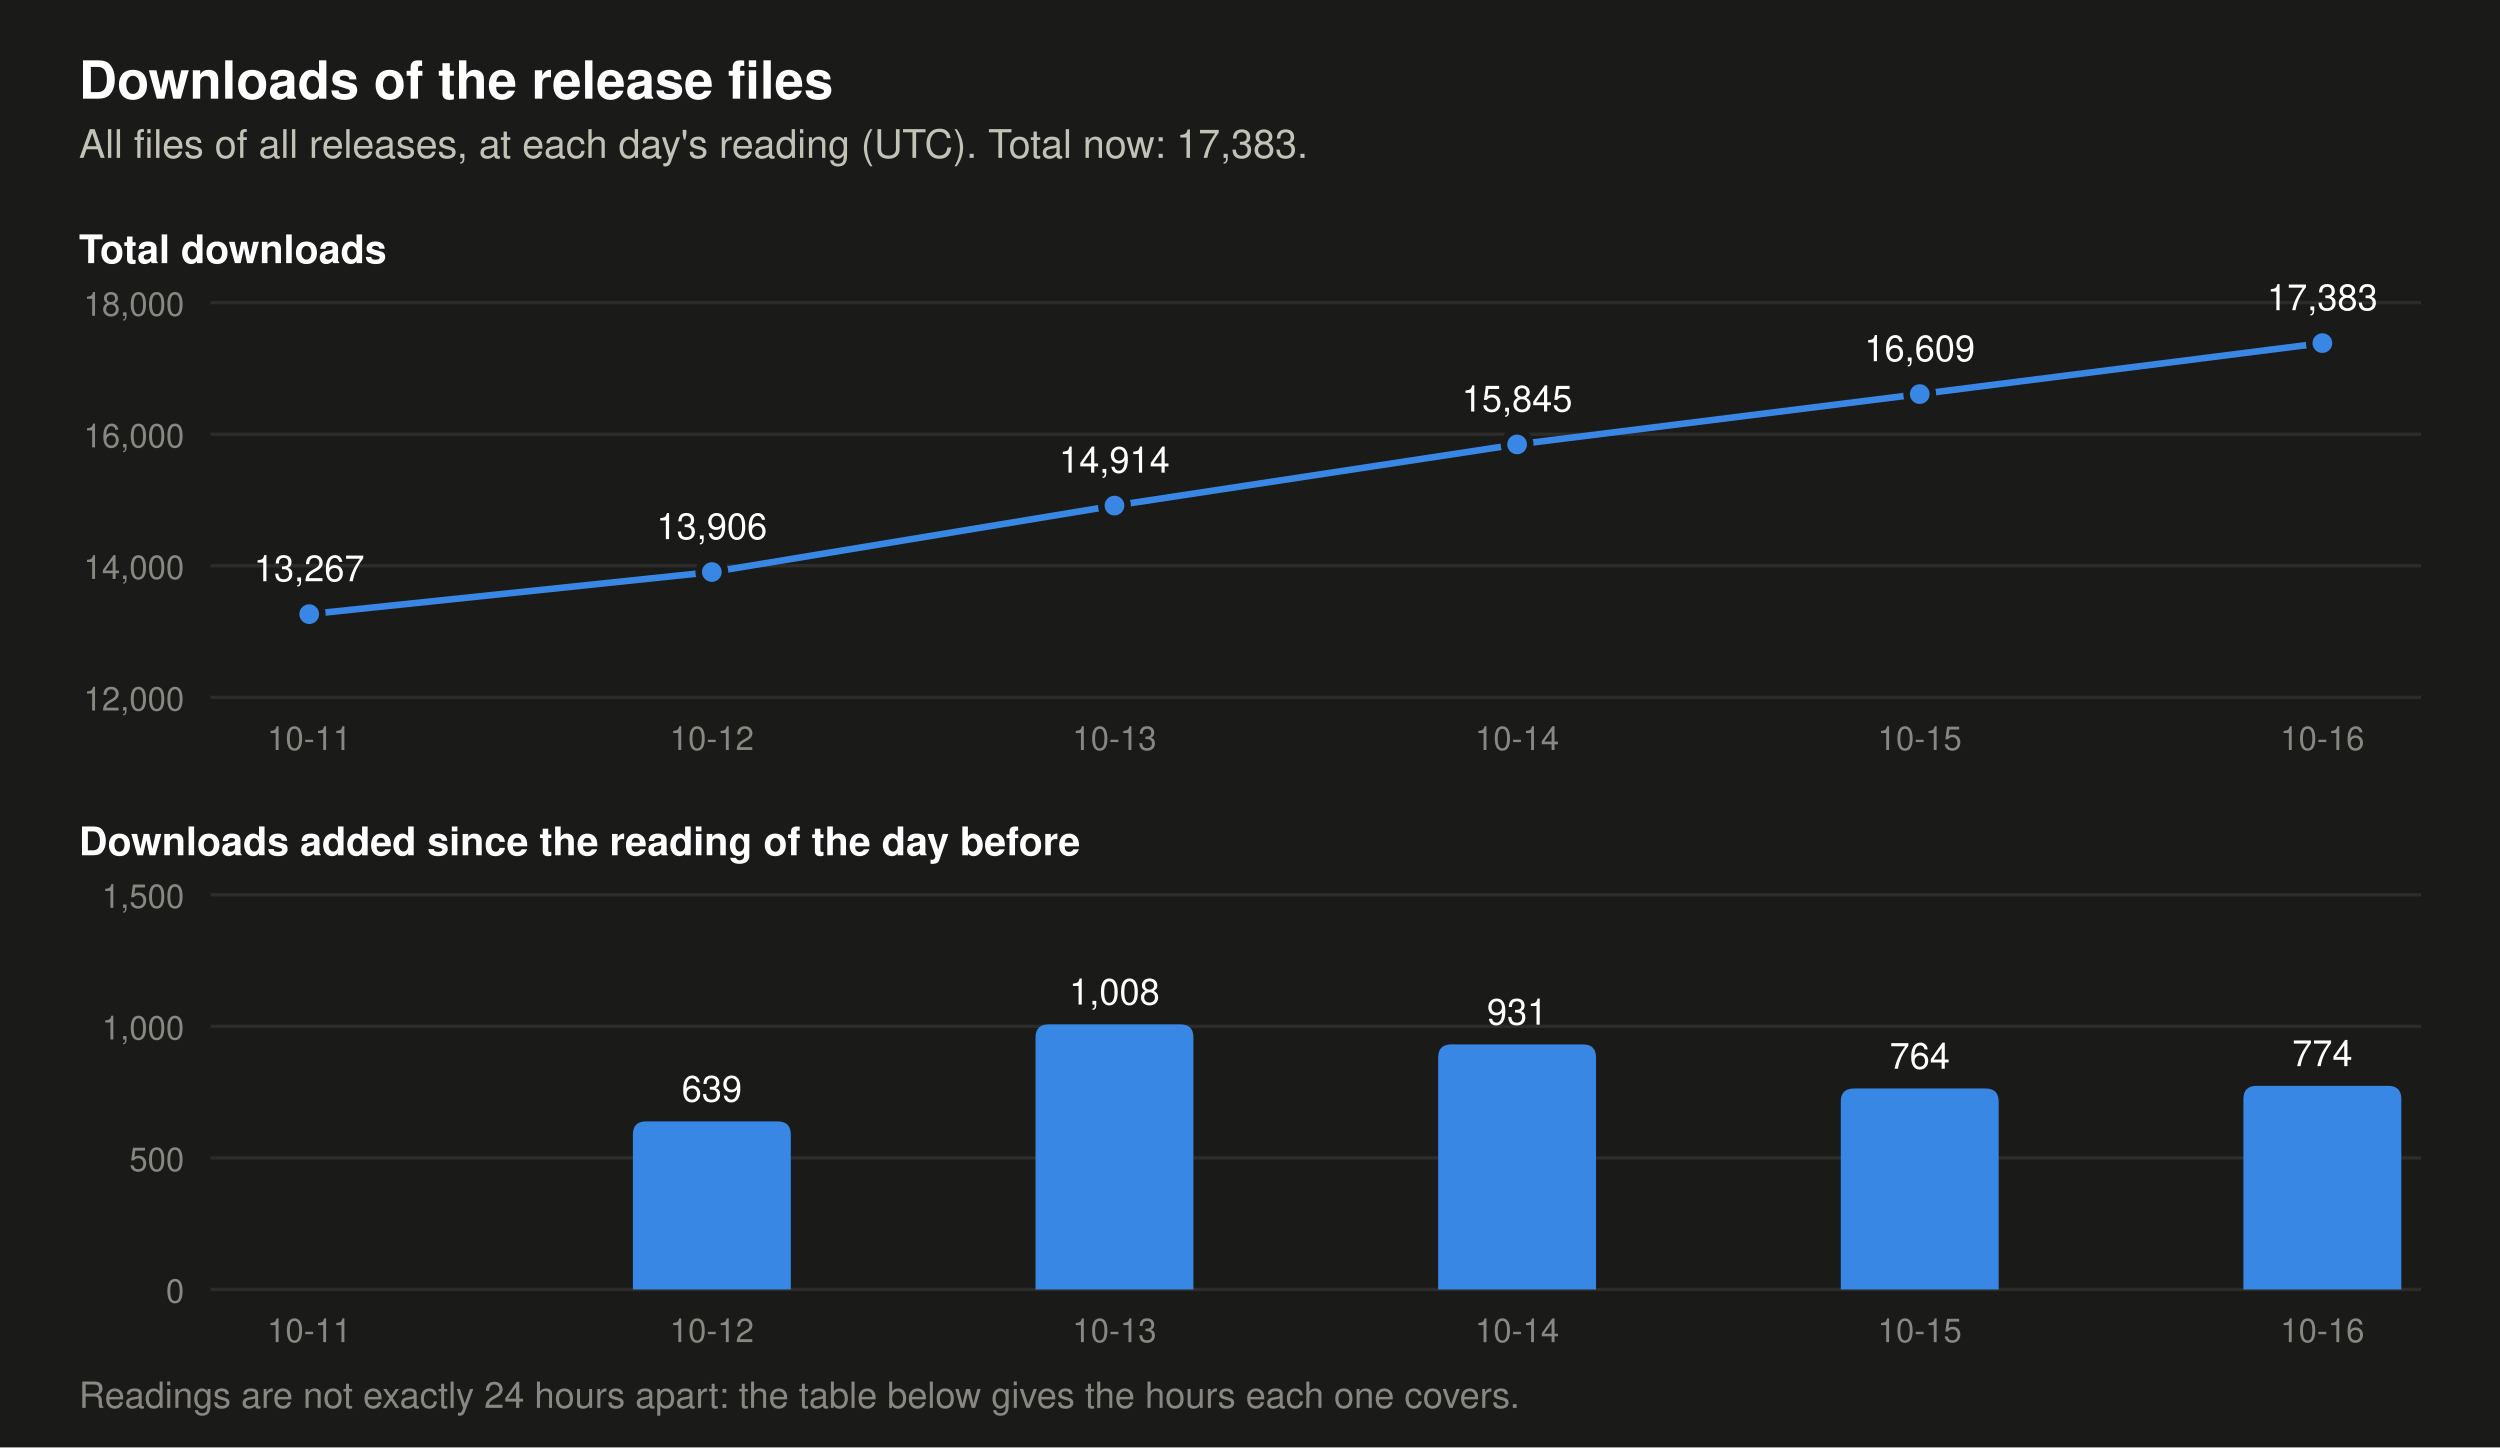
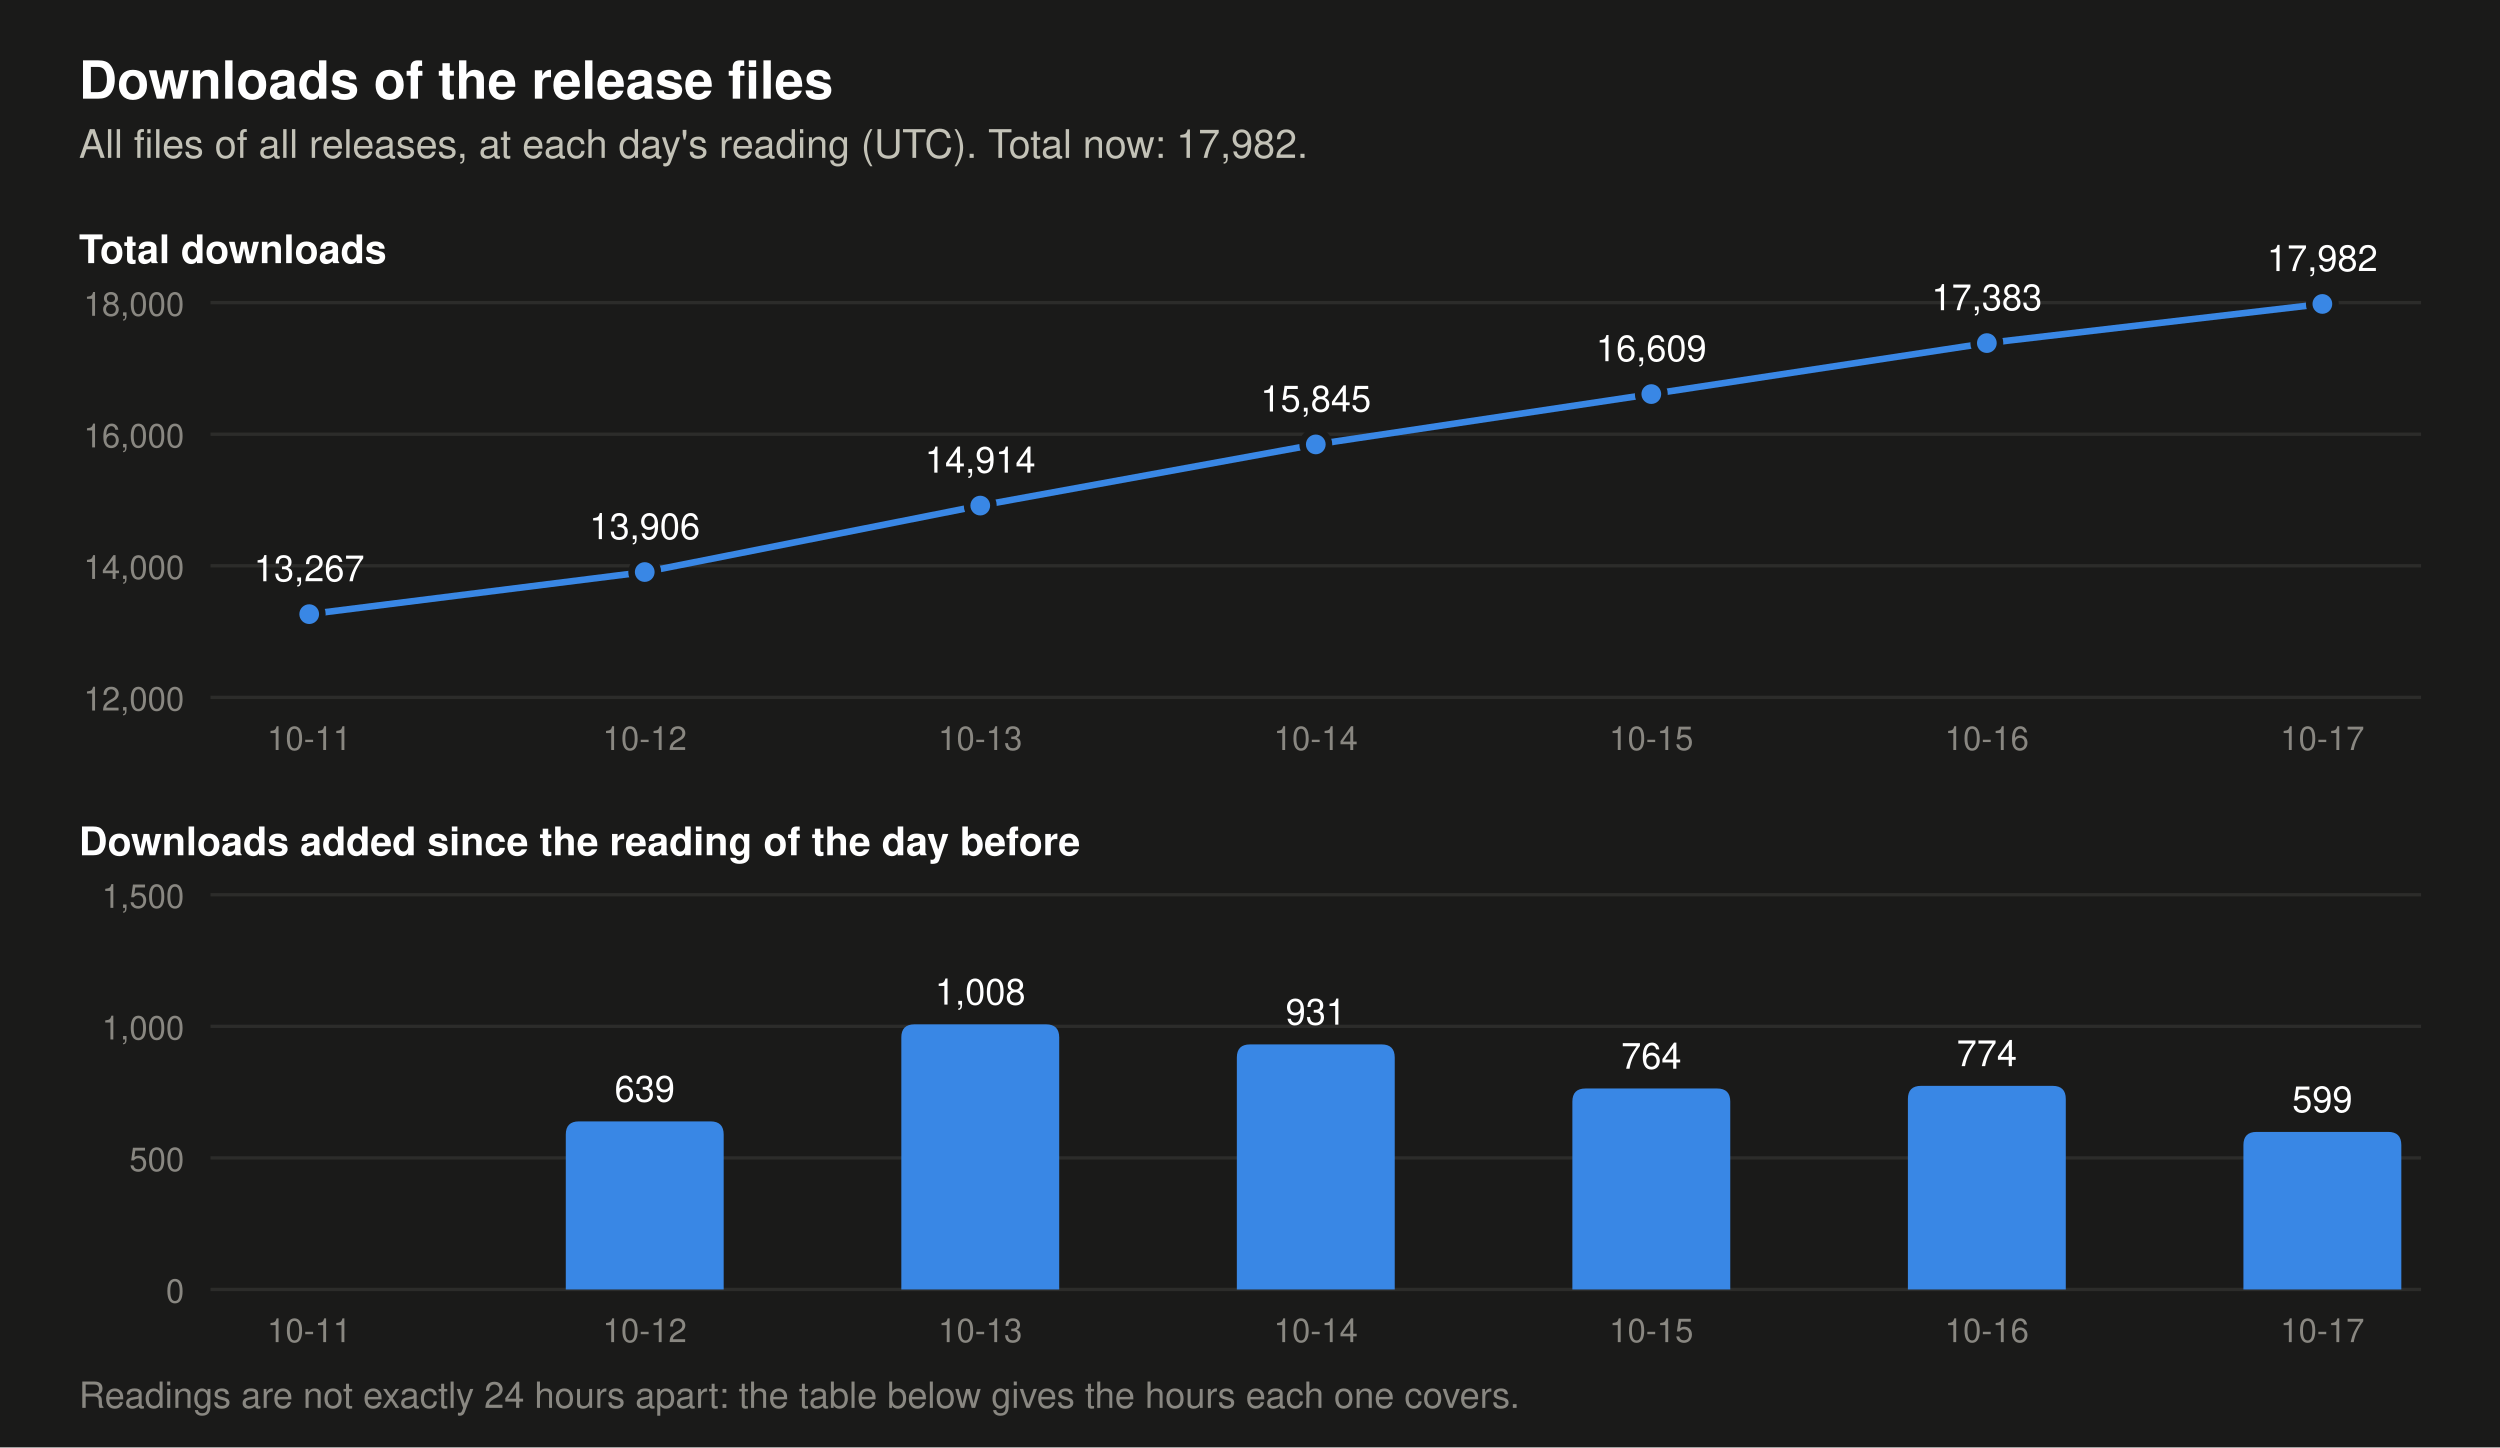
- <svg xmlns="http://www.w3.org/2000/svg" viewBox="0 0 760 440" width="760" height="440" role="img" aria-label="Two charts of the downloads of the release files. Total at each day's reading: 2026-10-11 13,267, 2026-10-12 13,906, 2026-10-13 14,914, 2026-10-14 15,845, 2026-10-15 16,609, 2026-10-16 17,383. Downloads added per day: 2026-10-12 639, 2026-10-13 1,008, 2026-10-14 931, 2026-10-15 764, 2026-10-16 774.">
+ <svg xmlns="http://www.w3.org/2000/svg" viewBox="0 0 760 440" width="760" height="440" role="img" aria-label="Two charts of the downloads of the release files. Total at each day's reading: 2026-10-11 13,267, 2026-10-12 13,906, 2026-10-13 14,914, 2026-10-14 15,845, 2026-10-15 16,609, 2026-10-16 17,383, 2026-10-17 17,982. Downloads added per day: 2026-10-12 639, 2026-10-13 1,008, 2026-10-14 931, 2026-10-15 764, 2026-10-16 774, 2026-10-17 599.">
  <rect width="760" height="440" fill="#1a1a19" />
  <text x="24.0" y="30.0" font-family="-apple-system, 'Segoe UI', Helvetica, Arial, sans-serif" font-size="16" font-weight="600" text-anchor="start" fill="#ffffff">Downloads of the release files</text>
-   <text x="24.0" y="48.0" font-family="-apple-system, 'Segoe UI', Helvetica, Arial, sans-serif" font-size="12" text-anchor="start" fill="#c3c2b7">All files of all releases, at each day's reading (UTC). Total now: 17,383.</text>
+   <text x="24.0" y="48.0" font-family="-apple-system, 'Segoe UI', Helvetica, Arial, sans-serif" font-size="12" text-anchor="start" fill="#c3c2b7">All files of all releases, at each day's reading (UTC). Total now: 17,982.</text>
  <text x="24.0" y="80.0" font-family="-apple-system, 'Segoe UI', Helvetica, Arial, sans-serif" font-size="12" font-weight="600" text-anchor="start" fill="#ffffff">Total downloads</text>
  <line x1="64" y1="212.0" x2="736" y2="212.0" stroke="#2c2c2a" stroke-width="1" />
  <text x="56.0" y="216.0" font-family="-apple-system, 'Segoe UI', Helvetica, Arial, sans-serif" font-size="10" text-anchor="end" fill="#898781">12,000</text>
  <line x1="64" y1="172.0" x2="736" y2="172.0" stroke="#2c2c2a" stroke-width="1" />
  <text x="56.0" y="176.0" font-family="-apple-system, 'Segoe UI', Helvetica, Arial, sans-serif" font-size="10" text-anchor="end" fill="#898781">14,000</text>
  <line x1="64" y1="132.0" x2="736" y2="132.0" stroke="#2c2c2a" stroke-width="1" />
  <text x="56.0" y="136.0" font-family="-apple-system, 'Segoe UI', Helvetica, Arial, sans-serif" font-size="10" text-anchor="end" fill="#898781">16,000</text>
  <line x1="64" y1="92.0" x2="736" y2="92.0" stroke="#2c2c2a" stroke-width="1" />
  <text x="56.0" y="96.0" font-family="-apple-system, 'Segoe UI', Helvetica, Arial, sans-serif" font-size="10" text-anchor="end" fill="#898781">18,000</text>
-   <polyline points="94.0,186.7 216.4,173.9 338.8,153.7 461.2,135.1 583.6,119.8 706.0,104.3" fill="none" stroke="#3987e5" stroke-width="2" stroke-linejoin="round" />
+   <polyline points="94.0,186.7 196.0,173.9 298.0,153.7 400.0,135.1 502.0,119.8 604.0,104.3 706.0,92.4" fill="none" stroke="#3987e5" stroke-width="2" stroke-linejoin="round" />
  <circle cx="94.0" cy="186.7" r="4" fill="#3987e5" stroke="#1a1a19" stroke-width="2" />
  <text x="94.0" y="176.7" font-family="-apple-system, 'Segoe UI', Helvetica, Arial, sans-serif" font-size="11" text-anchor="middle" fill="#ffffff">13,267</text>
-   <circle cx="216.4" cy="173.9" r="4" fill="#3987e5" stroke="#1a1a19" stroke-width="2" />
-   <text x="216.4" y="163.9" font-family="-apple-system, 'Segoe UI', Helvetica, Arial, sans-serif" font-size="11" text-anchor="middle" fill="#ffffff">13,906</text>
-   <circle cx="338.8" cy="153.7" r="4" fill="#3987e5" stroke="#1a1a19" stroke-width="2" />
-   <text x="338.8" y="143.7" font-family="-apple-system, 'Segoe UI', Helvetica, Arial, sans-serif" font-size="11" text-anchor="middle" fill="#ffffff">14,914</text>
-   <circle cx="461.2" cy="135.1" r="4" fill="#3987e5" stroke="#1a1a19" stroke-width="2" />
-   <text x="461.2" y="125.1" font-family="-apple-system, 'Segoe UI', Helvetica, Arial, sans-serif" font-size="11" text-anchor="middle" fill="#ffffff">15,845</text>
-   <circle cx="583.6" cy="119.8" r="4" fill="#3987e5" stroke="#1a1a19" stroke-width="2" />
-   <text x="583.6" y="109.8" font-family="-apple-system, 'Segoe UI', Helvetica, Arial, sans-serif" font-size="11" text-anchor="middle" fill="#ffffff">16,609</text>
-   <circle cx="706.0" cy="104.3" r="4" fill="#3987e5" stroke="#1a1a19" stroke-width="2" />
-   <text x="706.0" y="94.3" font-family="-apple-system, 'Segoe UI', Helvetica, Arial, sans-serif" font-size="11" text-anchor="middle" fill="#ffffff">17,383</text>
+   <circle cx="196.0" cy="173.9" r="4" fill="#3987e5" stroke="#1a1a19" stroke-width="2" />
+   <text x="196.0" y="163.9" font-family="-apple-system, 'Segoe UI', Helvetica, Arial, sans-serif" font-size="11" text-anchor="middle" fill="#ffffff">13,906</text>
+   <circle cx="298.0" cy="153.7" r="4" fill="#3987e5" stroke="#1a1a19" stroke-width="2" />
+   <text x="298.0" y="143.7" font-family="-apple-system, 'Segoe UI', Helvetica, Arial, sans-serif" font-size="11" text-anchor="middle" fill="#ffffff">14,914</text>
+   <circle cx="400.0" cy="135.1" r="4" fill="#3987e5" stroke="#1a1a19" stroke-width="2" />
+   <text x="400.0" y="125.1" font-family="-apple-system, 'Segoe UI', Helvetica, Arial, sans-serif" font-size="11" text-anchor="middle" fill="#ffffff">15,845</text>
+   <circle cx="502.0" cy="119.8" r="4" fill="#3987e5" stroke="#1a1a19" stroke-width="2" />
+   <text x="502.0" y="109.8" font-family="-apple-system, 'Segoe UI', Helvetica, Arial, sans-serif" font-size="11" text-anchor="middle" fill="#ffffff">16,609</text>
+   <circle cx="604.0" cy="104.3" r="4" fill="#3987e5" stroke="#1a1a19" stroke-width="2" />
+   <text x="604.0" y="94.3" font-family="-apple-system, 'Segoe UI', Helvetica, Arial, sans-serif" font-size="11" text-anchor="middle" fill="#ffffff">17,383</text>
+   <circle cx="706.0" cy="92.4" r="4" fill="#3987e5" stroke="#1a1a19" stroke-width="2" />
+   <text x="706.0" y="82.4" font-family="-apple-system, 'Segoe UI', Helvetica, Arial, sans-serif" font-size="11" text-anchor="middle" fill="#ffffff">17,982</text>
  <text x="24.0" y="260.0" font-family="-apple-system, 'Segoe UI', Helvetica, Arial, sans-serif" font-size="12" font-weight="600" text-anchor="start" fill="#ffffff">Downloads added since the reading of the day before</text>
  <line x1="64" y1="392.0" x2="736" y2="392.0" stroke="#2c2c2a" stroke-width="1" />
  <text x="56.0" y="396.0" font-family="-apple-system, 'Segoe UI', Helvetica, Arial, sans-serif" font-size="10" text-anchor="end" fill="#898781">0</text>
  <line x1="64" y1="352.0" x2="736" y2="352.0" stroke="#2c2c2a" stroke-width="1" />
  <text x="56.0" y="356.0" font-family="-apple-system, 'Segoe UI', Helvetica, Arial, sans-serif" font-size="10" text-anchor="end" fill="#898781">500</text>
  <line x1="64" y1="312.0" x2="736" y2="312.0" stroke="#2c2c2a" stroke-width="1" />
  <text x="56.0" y="316.0" font-family="-apple-system, 'Segoe UI', Helvetica, Arial, sans-serif" font-size="10" text-anchor="end" fill="#898781">1,000</text>
  <line x1="64" y1="272.0" x2="736" y2="272.0" stroke="#2c2c2a" stroke-width="1" />
  <text x="56.0" y="276.0" font-family="-apple-system, 'Segoe UI', Helvetica, Arial, sans-serif" font-size="10" text-anchor="end" fill="#898781">1,500</text>
-   <path d="M192.4,392 v-47.1 q0,-4 4,-4 h40.0 q4,0 4,4 v47.1 z" fill="#3987e5" />
-   <text x="216.4" y="334.9" font-family="-apple-system, 'Segoe UI', Helvetica, Arial, sans-serif" font-size="11" text-anchor="middle" fill="#ffffff">639</text>
-   <path d="M314.8,392 v-76.6 q0,-4 4,-4 h40.0 q4,0 4,4 v76.6 z" fill="#3987e5" />
-   <text x="338.8" y="305.4" font-family="-apple-system, 'Segoe UI', Helvetica, Arial, sans-serif" font-size="11" text-anchor="middle" fill="#ffffff">1,008</text>
-   <path d="M437.2,392 v-70.5 q0,-4 4,-4 h40.0 q4,0 4,4 v70.5 z" fill="#3987e5" />
-   <text x="461.2" y="311.5" font-family="-apple-system, 'Segoe UI', Helvetica, Arial, sans-serif" font-size="11" text-anchor="middle" fill="#ffffff">931</text>
-   <path d="M559.6,392 v-57.1 q0,-4 4,-4 h40.0 q4,0 4,4 v57.1 z" fill="#3987e5" />
-   <text x="583.6" y="324.9" font-family="-apple-system, 'Segoe UI', Helvetica, Arial, sans-serif" font-size="11" text-anchor="middle" fill="#ffffff">764</text>
-   <path d="M682.0,392 v-57.9 q0,-4 4,-4 h40.0 q4,0 4,4 v57.9 z" fill="#3987e5" />
-   <text x="706.0" y="324.1" font-family="-apple-system, 'Segoe UI', Helvetica, Arial, sans-serif" font-size="11" text-anchor="middle" fill="#ffffff">774</text>
+   <path d="M172.0,392 v-47.1 q0,-4 4,-4 h40.0 q4,0 4,4 v47.1 z" fill="#3987e5" />
+   <text x="196.0" y="334.9" font-family="-apple-system, 'Segoe UI', Helvetica, Arial, sans-serif" font-size="11" text-anchor="middle" fill="#ffffff">639</text>
+   <path d="M274.0,392 v-76.6 q0,-4 4,-4 h40.0 q4,0 4,4 v76.6 z" fill="#3987e5" />
+   <text x="298.0" y="305.4" font-family="-apple-system, 'Segoe UI', Helvetica, Arial, sans-serif" font-size="11" text-anchor="middle" fill="#ffffff">1,008</text>
+   <path d="M376.0,392 v-70.5 q0,-4 4,-4 h40.0 q4,0 4,4 v70.5 z" fill="#3987e5" />
+   <text x="400.0" y="311.5" font-family="-apple-system, 'Segoe UI', Helvetica, Arial, sans-serif" font-size="11" text-anchor="middle" fill="#ffffff">931</text>
+   <path d="M478.0,392 v-57.1 q0,-4 4,-4 h40.0 q4,0 4,4 v57.1 z" fill="#3987e5" />
+   <text x="502.0" y="324.9" font-family="-apple-system, 'Segoe UI', Helvetica, Arial, sans-serif" font-size="11" text-anchor="middle" fill="#ffffff">764</text>
+   <path d="M580.0,392 v-57.9 q0,-4 4,-4 h40.0 q4,0 4,4 v57.9 z" fill="#3987e5" />
+   <text x="604.0" y="324.1" font-family="-apple-system, 'Segoe UI', Helvetica, Arial, sans-serif" font-size="11" text-anchor="middle" fill="#ffffff">774</text>
+   <path d="M682.0,392 v-43.9 q0,-4 4,-4 h40.0 q4,0 4,4 v43.9 z" fill="#3987e5" />
+   <text x="706.0" y="338.1" font-family="-apple-system, 'Segoe UI', Helvetica, Arial, sans-serif" font-size="11" text-anchor="middle" fill="#ffffff">599</text>
  <text x="94.0" y="228.0" font-family="-apple-system, 'Segoe UI', Helvetica, Arial, sans-serif" font-size="10" text-anchor="middle" fill="#898781">10-11</text>
  <text x="94.0" y="408.0" font-family="-apple-system, 'Segoe UI', Helvetica, Arial, sans-serif" font-size="10" text-anchor="middle" fill="#898781">10-11</text>
-   <text x="216.4" y="228.0" font-family="-apple-system, 'Segoe UI', Helvetica, Arial, sans-serif" font-size="10" text-anchor="middle" fill="#898781">10-12</text>
-   <text x="216.4" y="408.0" font-family="-apple-system, 'Segoe UI', Helvetica, Arial, sans-serif" font-size="10" text-anchor="middle" fill="#898781">10-12</text>
-   <text x="338.8" y="228.0" font-family="-apple-system, 'Segoe UI', Helvetica, Arial, sans-serif" font-size="10" text-anchor="middle" fill="#898781">10-13</text>
-   <text x="338.8" y="408.0" font-family="-apple-system, 'Segoe UI', Helvetica, Arial, sans-serif" font-size="10" text-anchor="middle" fill="#898781">10-13</text>
-   <text x="461.2" y="228.0" font-family="-apple-system, 'Segoe UI', Helvetica, Arial, sans-serif" font-size="10" text-anchor="middle" fill="#898781">10-14</text>
-   <text x="461.2" y="408.0" font-family="-apple-system, 'Segoe UI', Helvetica, Arial, sans-serif" font-size="10" text-anchor="middle" fill="#898781">10-14</text>
-   <text x="583.6" y="228.0" font-family="-apple-system, 'Segoe UI', Helvetica, Arial, sans-serif" font-size="10" text-anchor="middle" fill="#898781">10-15</text>
-   <text x="583.6" y="408.0" font-family="-apple-system, 'Segoe UI', Helvetica, Arial, sans-serif" font-size="10" text-anchor="middle" fill="#898781">10-15</text>
-   <text x="706.0" y="228.0" font-family="-apple-system, 'Segoe UI', Helvetica, Arial, sans-serif" font-size="10" text-anchor="middle" fill="#898781">10-16</text>
-   <text x="706.0" y="408.0" font-family="-apple-system, 'Segoe UI', Helvetica, Arial, sans-serif" font-size="10" text-anchor="middle" fill="#898781">10-16</text>
+   <text x="196.0" y="228.0" font-family="-apple-system, 'Segoe UI', Helvetica, Arial, sans-serif" font-size="10" text-anchor="middle" fill="#898781">10-12</text>
+   <text x="196.0" y="408.0" font-family="-apple-system, 'Segoe UI', Helvetica, Arial, sans-serif" font-size="10" text-anchor="middle" fill="#898781">10-12</text>
+   <text x="298.0" y="228.0" font-family="-apple-system, 'Segoe UI', Helvetica, Arial, sans-serif" font-size="10" text-anchor="middle" fill="#898781">10-13</text>
+   <text x="298.0" y="408.0" font-family="-apple-system, 'Segoe UI', Helvetica, Arial, sans-serif" font-size="10" text-anchor="middle" fill="#898781">10-13</text>
+   <text x="400.0" y="228.0" font-family="-apple-system, 'Segoe UI', Helvetica, Arial, sans-serif" font-size="10" text-anchor="middle" fill="#898781">10-14</text>
+   <text x="400.0" y="408.0" font-family="-apple-system, 'Segoe UI', Helvetica, Arial, sans-serif" font-size="10" text-anchor="middle" fill="#898781">10-14</text>
+   <text x="502.0" y="228.0" font-family="-apple-system, 'Segoe UI', Helvetica, Arial, sans-serif" font-size="10" text-anchor="middle" fill="#898781">10-15</text>
+   <text x="502.0" y="408.0" font-family="-apple-system, 'Segoe UI', Helvetica, Arial, sans-serif" font-size="10" text-anchor="middle" fill="#898781">10-15</text>
+   <text x="604.0" y="228.0" font-family="-apple-system, 'Segoe UI', Helvetica, Arial, sans-serif" font-size="10" text-anchor="middle" fill="#898781">10-16</text>
+   <text x="604.0" y="408.0" font-family="-apple-system, 'Segoe UI', Helvetica, Arial, sans-serif" font-size="10" text-anchor="middle" fill="#898781">10-16</text>
+   <text x="706.0" y="228.0" font-family="-apple-system, 'Segoe UI', Helvetica, Arial, sans-serif" font-size="10" text-anchor="middle" fill="#898781">10-17</text>
+   <text x="706.0" y="408.0" font-family="-apple-system, 'Segoe UI', Helvetica, Arial, sans-serif" font-size="10" text-anchor="middle" fill="#898781">10-17</text>
  <text x="24.0" y="428.0" font-family="-apple-system, 'Segoe UI', Helvetica, Arial, sans-serif" font-size="11" text-anchor="start" fill="#898781">Readings are not exactly 24 hours apart: the table below gives the hours each one covers.</text>
</svg>
